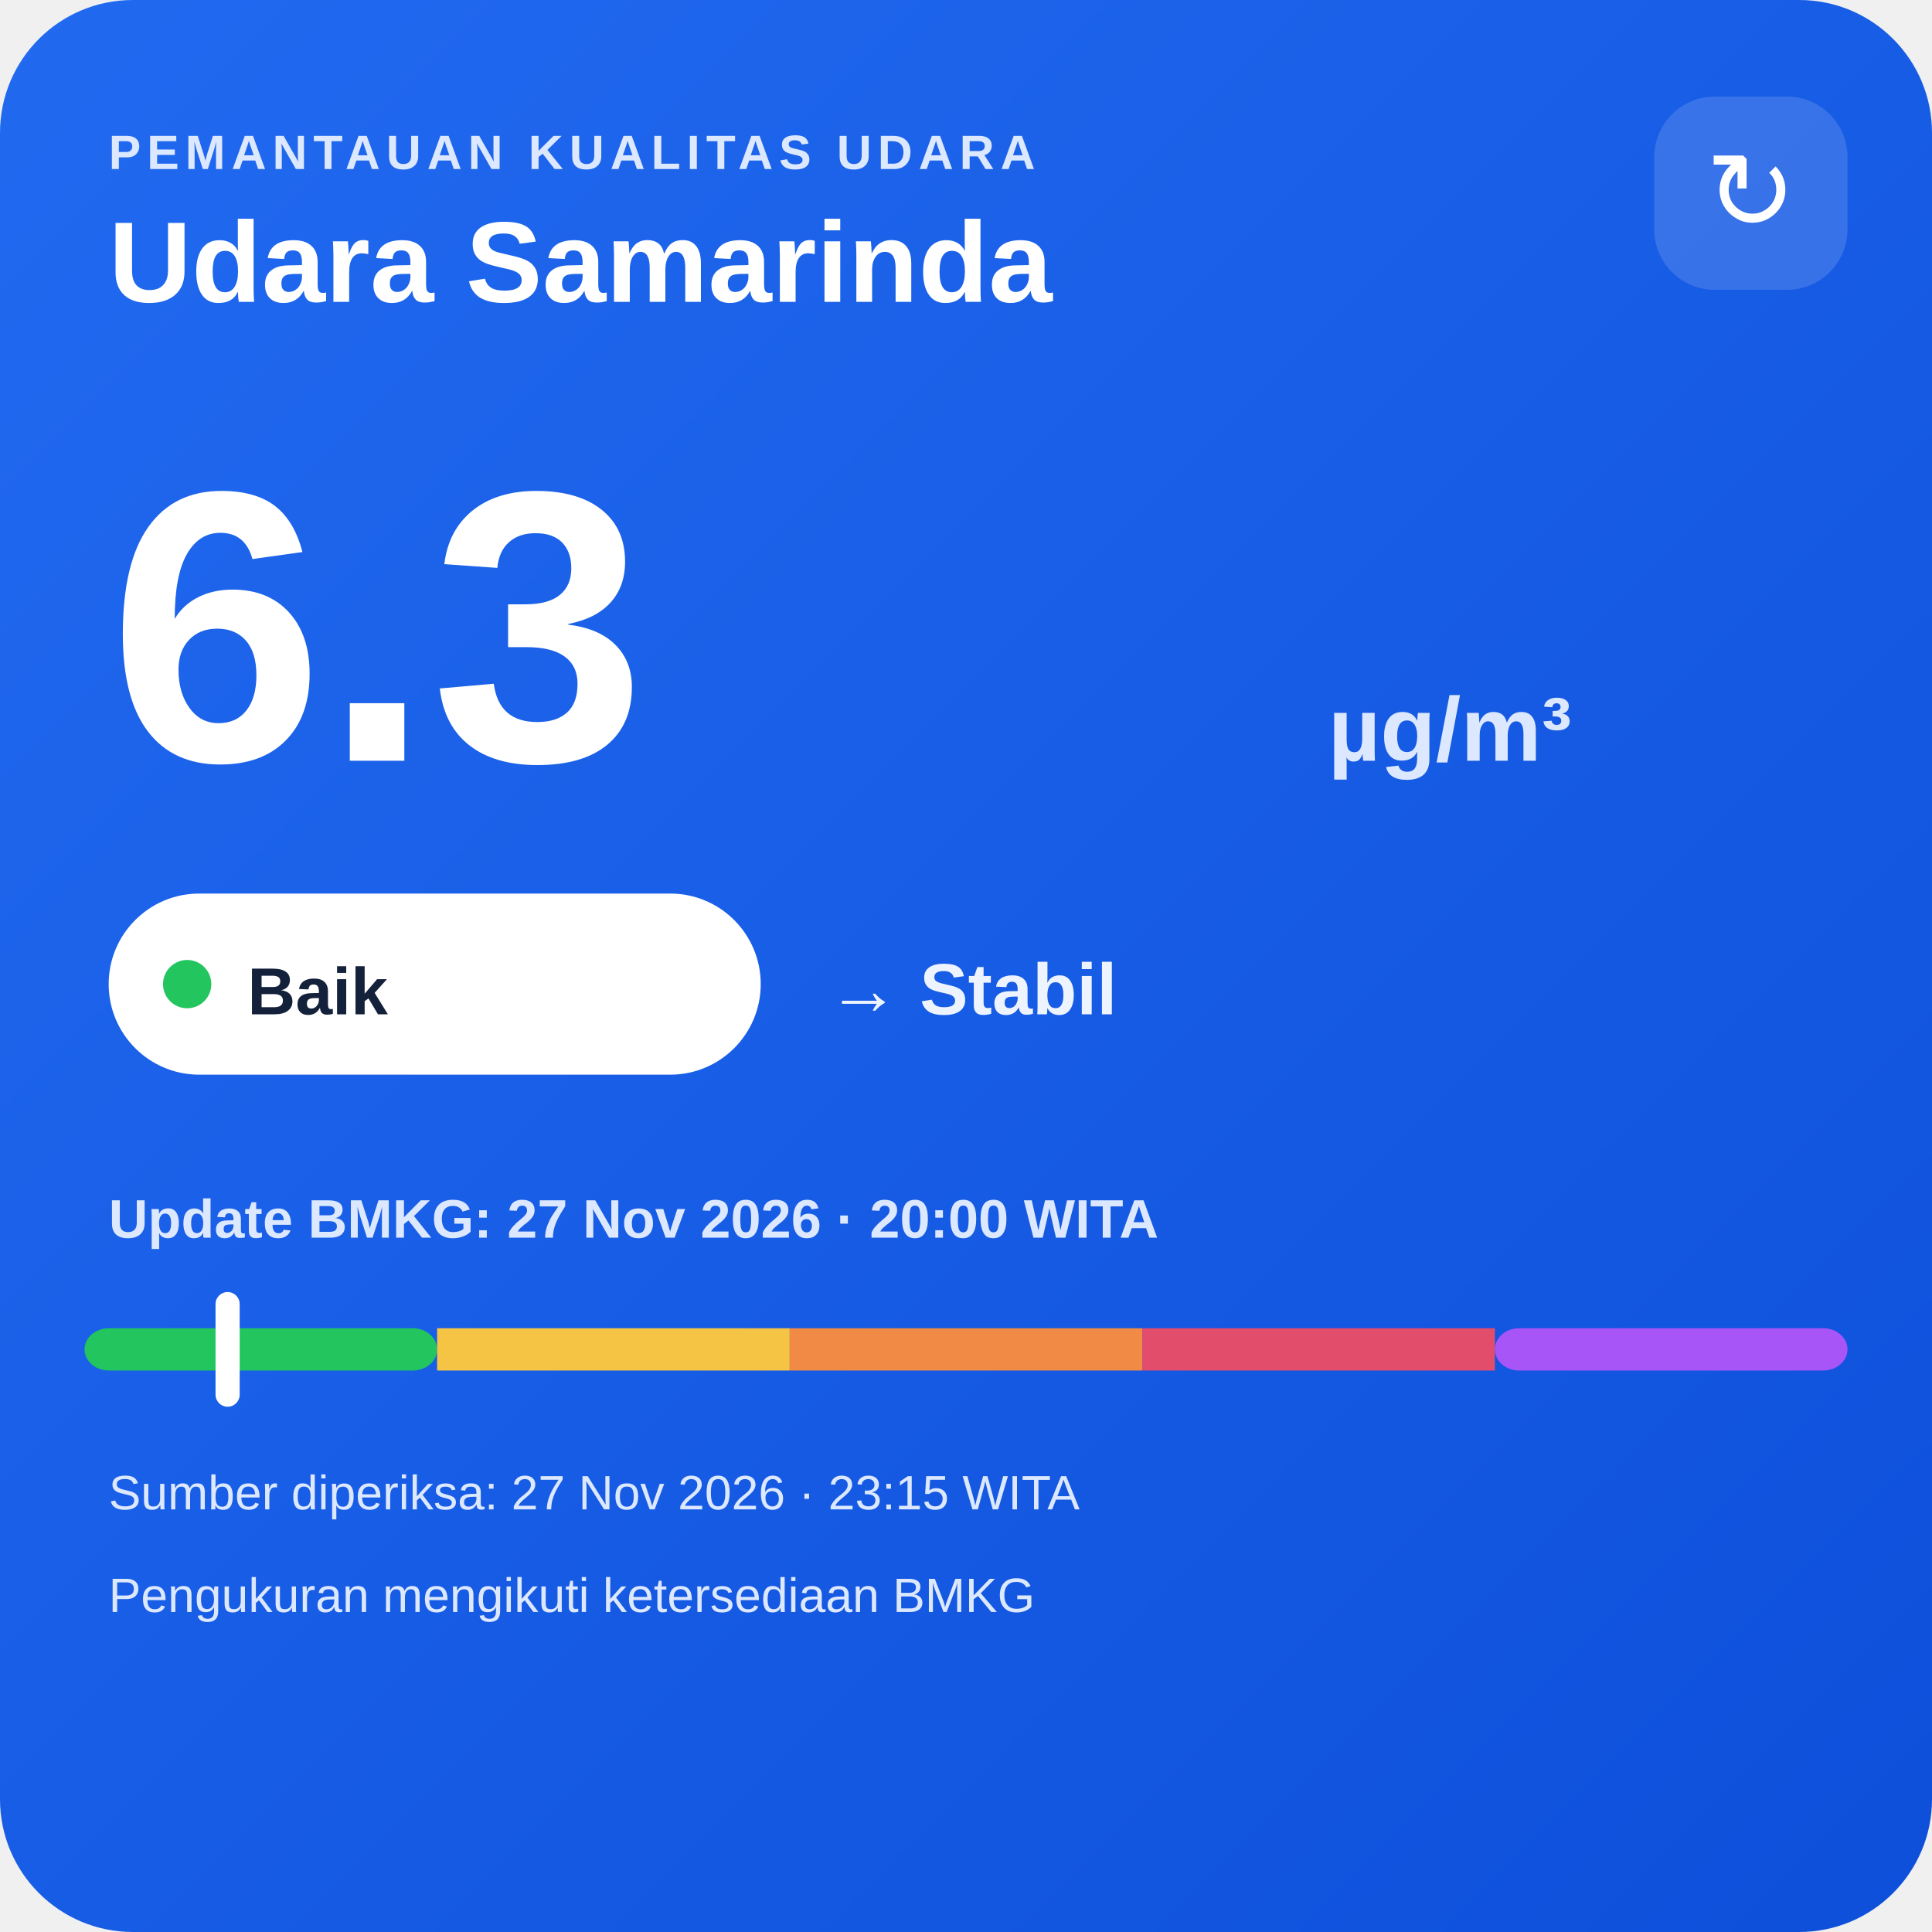
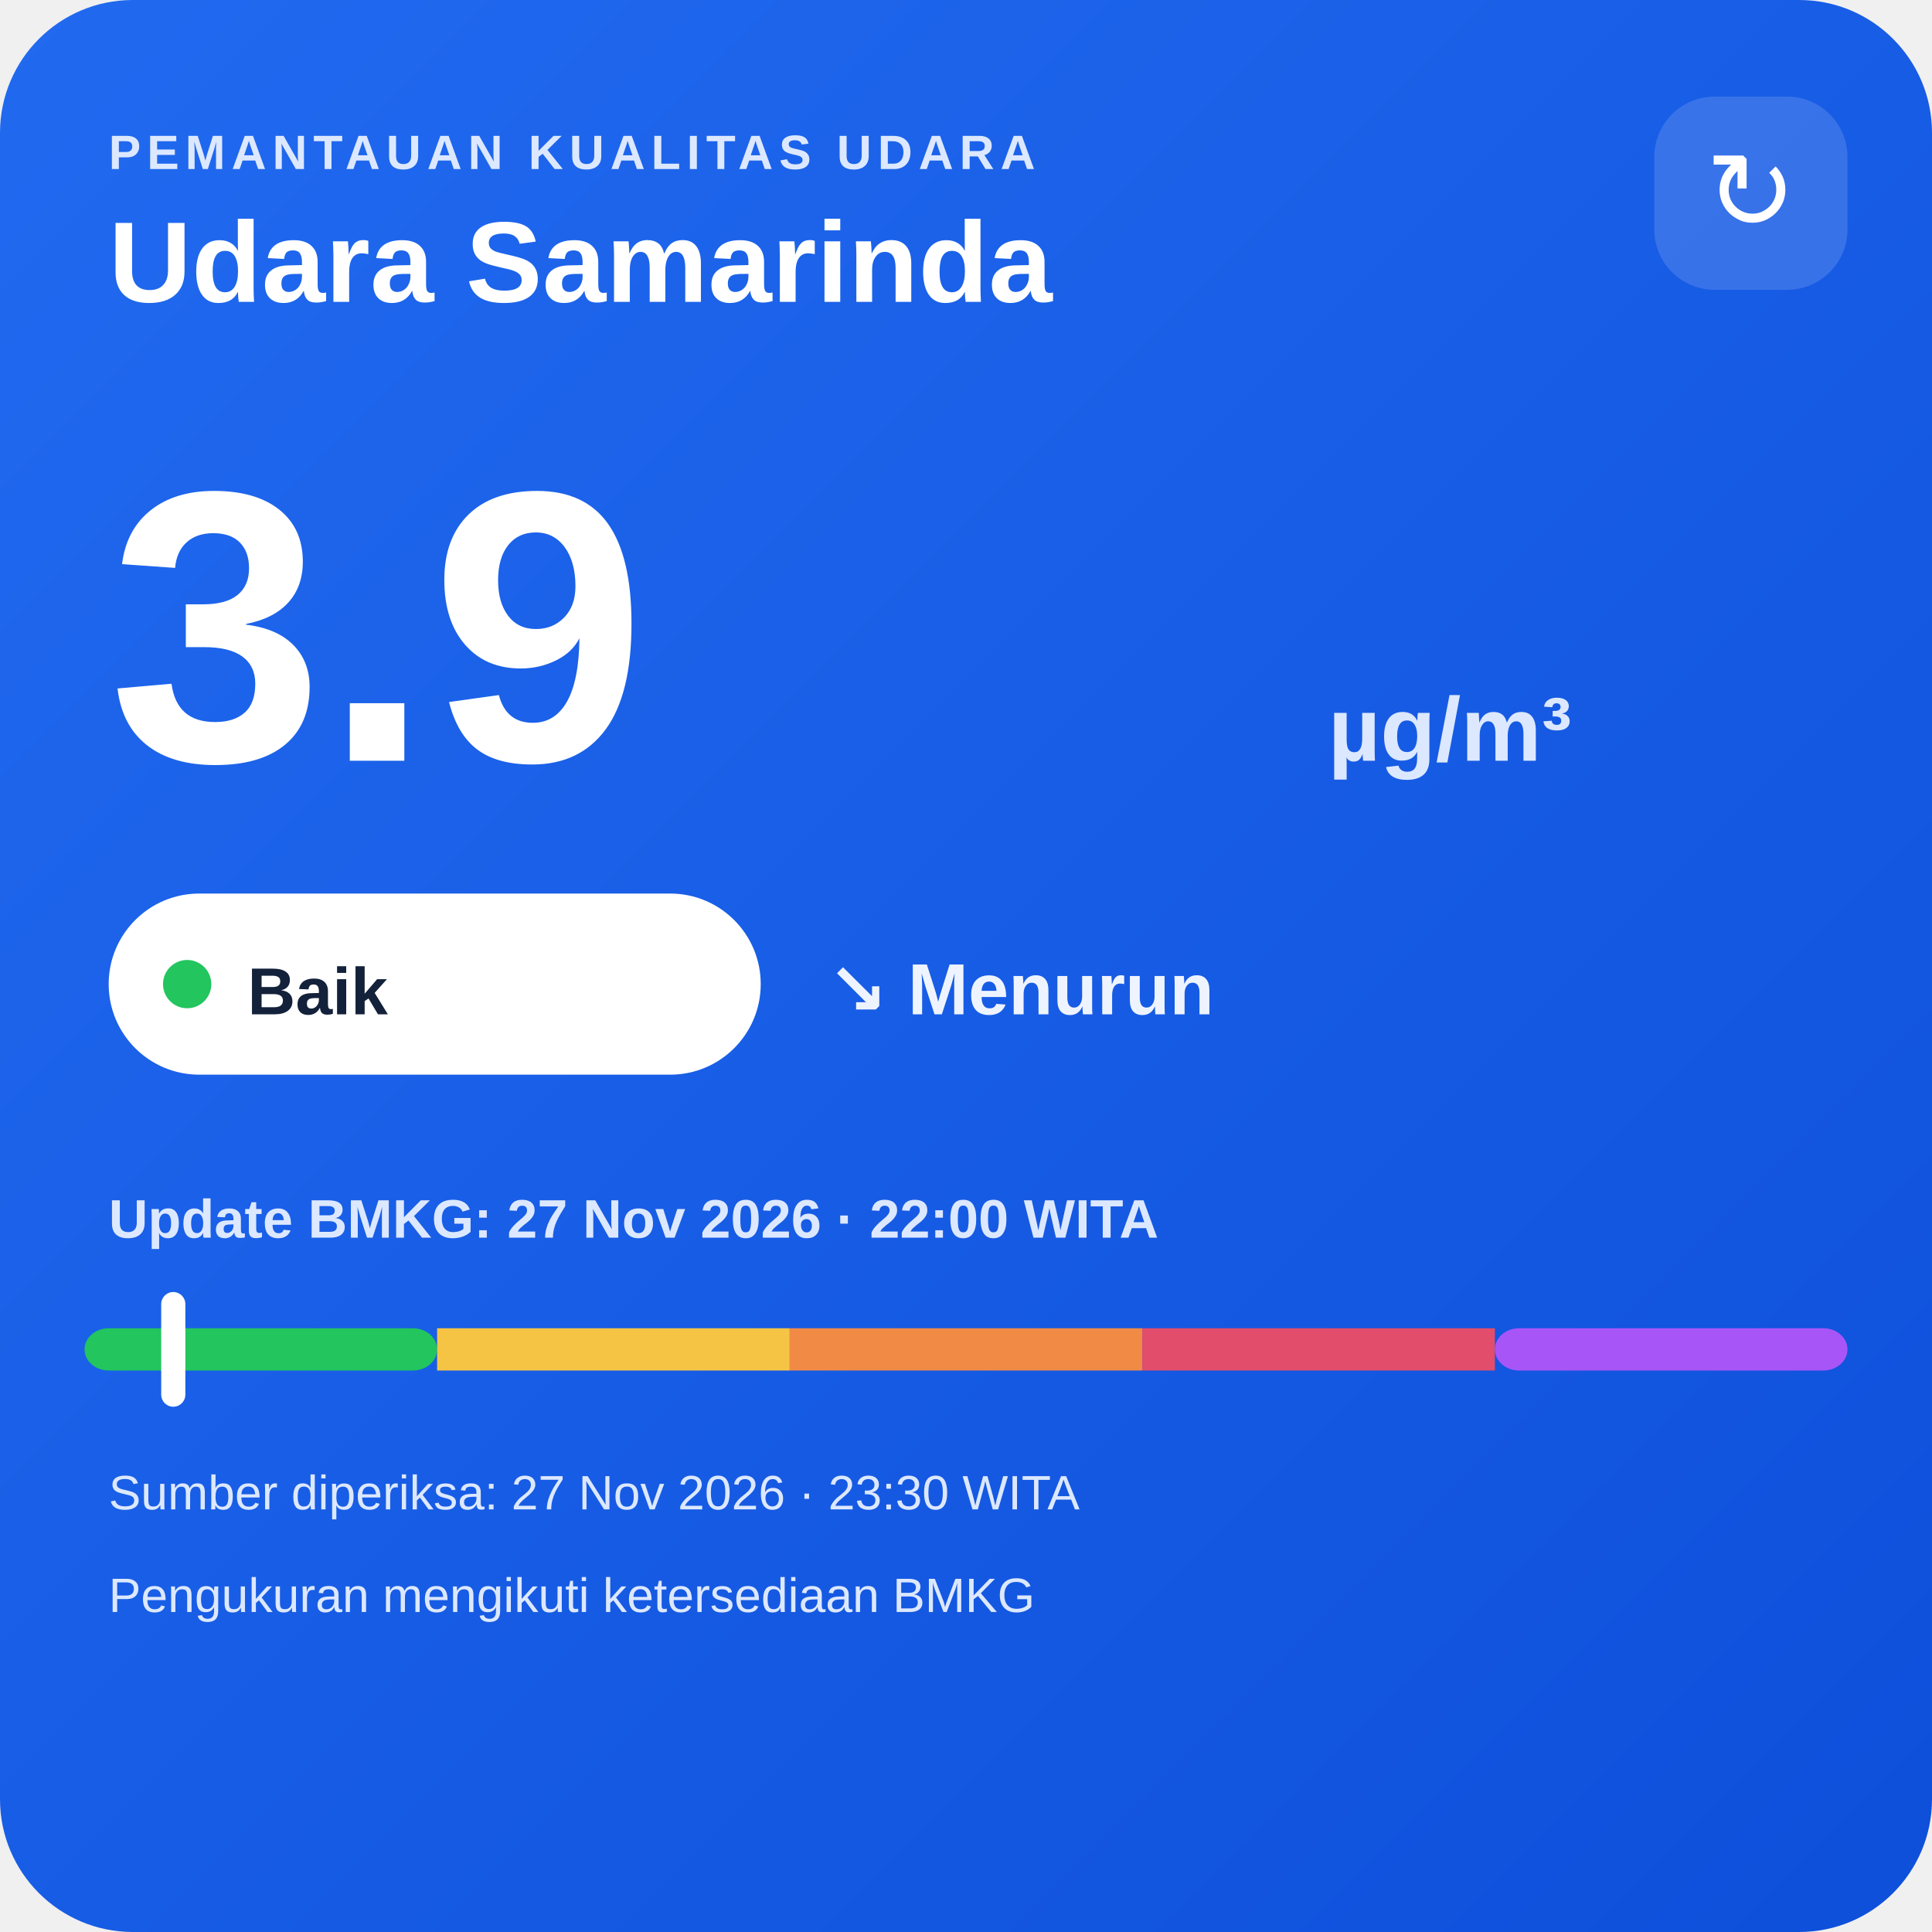
<svg xmlns="http://www.w3.org/2000/svg" width="320" height="320" viewBox="0 0 320 320">
  <defs>
    <linearGradient id="bg" x1="0" y1="0" x2="1" y2="1">
      <stop offset="0" stop-color="#216af0" />
      <stop offset="1" stop-color="#0e4fda" />
    </linearGradient>
  </defs>
  <rect width="320" height="320" rx="22" fill="url(#bg)" />
  <text x="18" y="28" fill="#dce8ff" font-family="Arial,sans-serif" font-size="8" font-weight="700" letter-spacing="1">PEMANTAUAN KUALITAS UDARA</text>
  <text x="18" y="50" fill="#ffffff" font-family="Arial,sans-serif" font-size="19" font-weight="700">Udara Samarinda</text>
  <rect x="274" y="16" width="32" height="32" rx="10" fill="#ffffff" fill-opacity=".14" />
  <text x="290" y="38" text-anchor="middle" fill="#ffffff" font-family="Arial,sans-serif" font-size="18">↻</text>
-   <text x="18" y="126" fill="#ffffff" font-family="Arial,sans-serif" font-size="64" font-weight="800">6.3</text>
+   <text x="18" y="126" fill="#ffffff" font-family="Arial,sans-serif" font-size="64" font-weight="800">3.9</text>
  <text x="220" y="126" fill="#dce8ff" font-family="Arial,sans-serif" font-size="15" font-weight="700">µg/m³</text>
  <rect x="18" y="148" width="108" height="30" rx="15" fill="#ffffff" />
  <circle cx="31" cy="163" r="4" fill="#22c55e" />
  <text x="41" y="168" fill="#13213a" font-family="Arial,sans-serif" font-size="11" font-weight="700">Baik</text>
-   <text x="137" y="168" fill="#eef4ff" font-family="Arial,sans-serif" font-size="12" font-weight="700">→ Stabil</text>
-   <text x="18" y="205" fill="#dce8ff" font-family="Arial,sans-serif" font-size="9" font-weight="700">Update BMKG: 27 Nov 2026 · 20:00 WITA</text>
+   <text x="137" y="168" fill="#eef4ff" font-family="Arial,sans-serif" font-size="12" font-weight="700">↘ Menurun</text>
+   <text x="18" y="205" fill="#dce8ff" font-family="Arial,sans-serif" font-size="9" font-weight="700">Update BMKG: 27 Nov 2026 · 22:00 WITA</text>
  <rect x="14" y="220" width="58.4" height="7" rx="4" fill="#22c55e" />
  <rect x="72.4" y="220" width="58.4" height="7" fill="#f6c445" />
  <rect x="130.8" y="220" width="58.4" height="7" fill="#f08a45" />
  <rect x="189.2" y="220" width="58.4" height="7" fill="#e24d6b" />
  <rect x="247.6" y="220" width="58.4" height="7" rx="4" fill="#a855f7" />
-   <rect x="35.7" y="214" width="4" height="19" rx="2" fill="#ffffff" />
-   <text x="18" y="250" fill="#dce8ff" font-family="Arial,sans-serif" font-size="8">Sumber diperiksa: 27 Nov 2026 · 23:15 WITA</text>
+   <rect x="26.7" y="214" width="4" height="19" rx="2" fill="#ffffff" />
+   <text x="18" y="250" fill="#dce8ff" font-family="Arial,sans-serif" font-size="8">Sumber diperiksa: 27 Nov 2026 · 23:30 WITA</text>
  <text x="18" y="267" fill="#dce8ff" font-family="Arial,sans-serif" font-size="8">Pengukuran mengikuti ketersediaan BMKG</text>
</svg>
